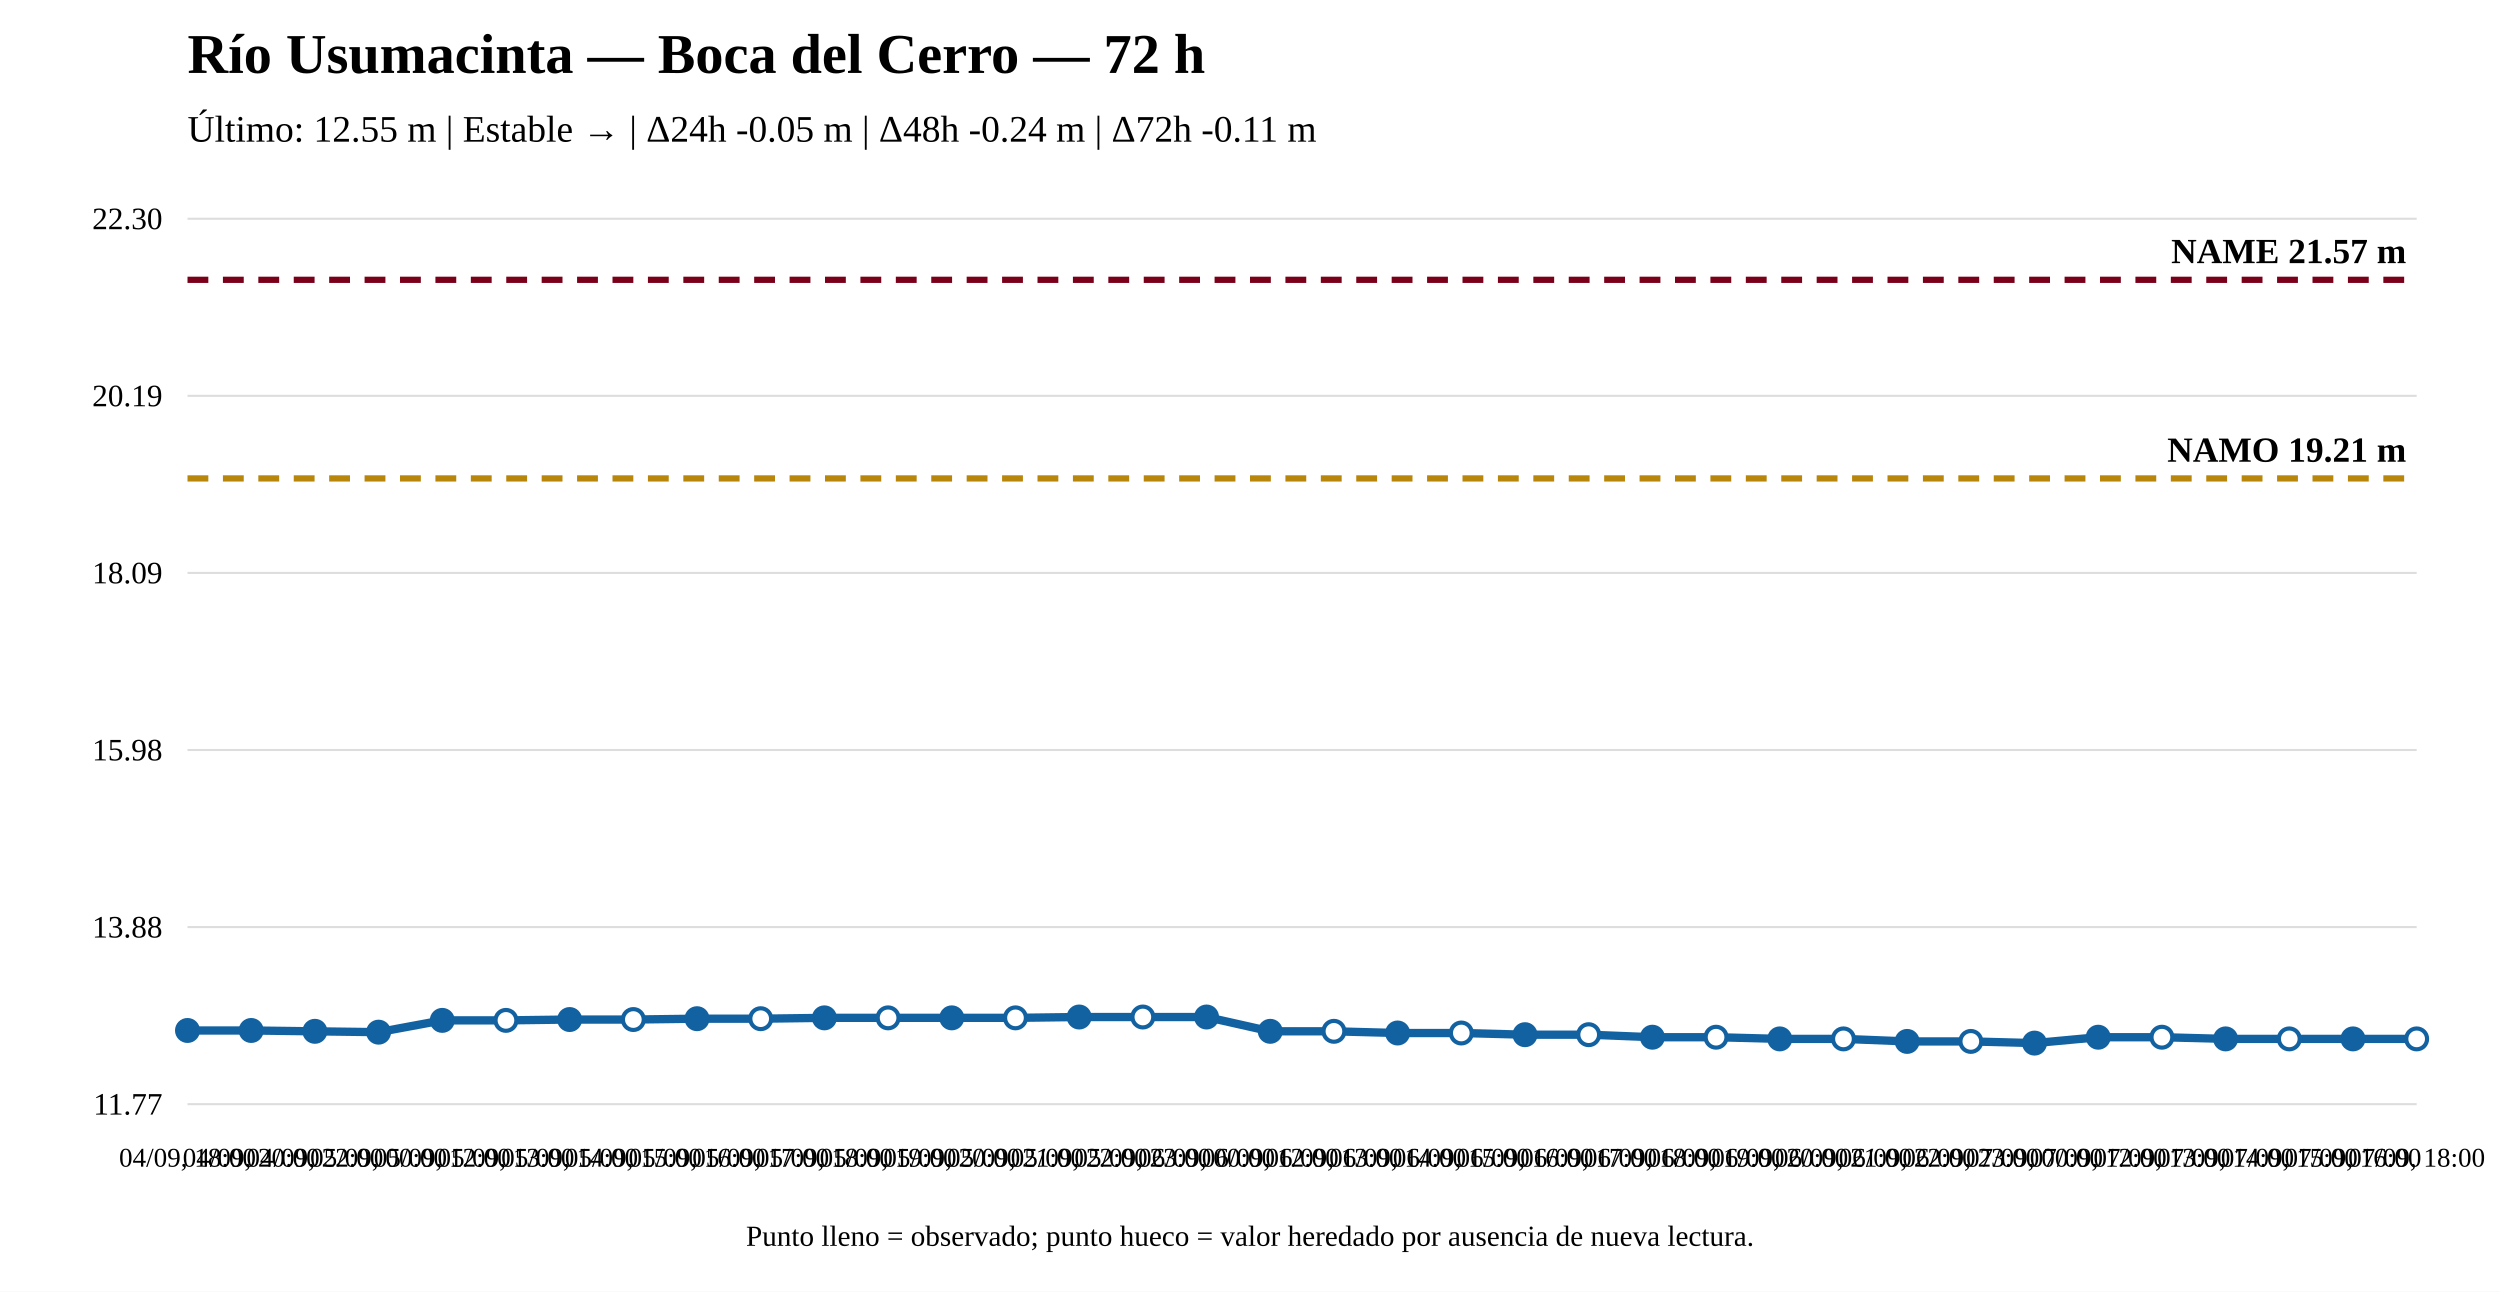
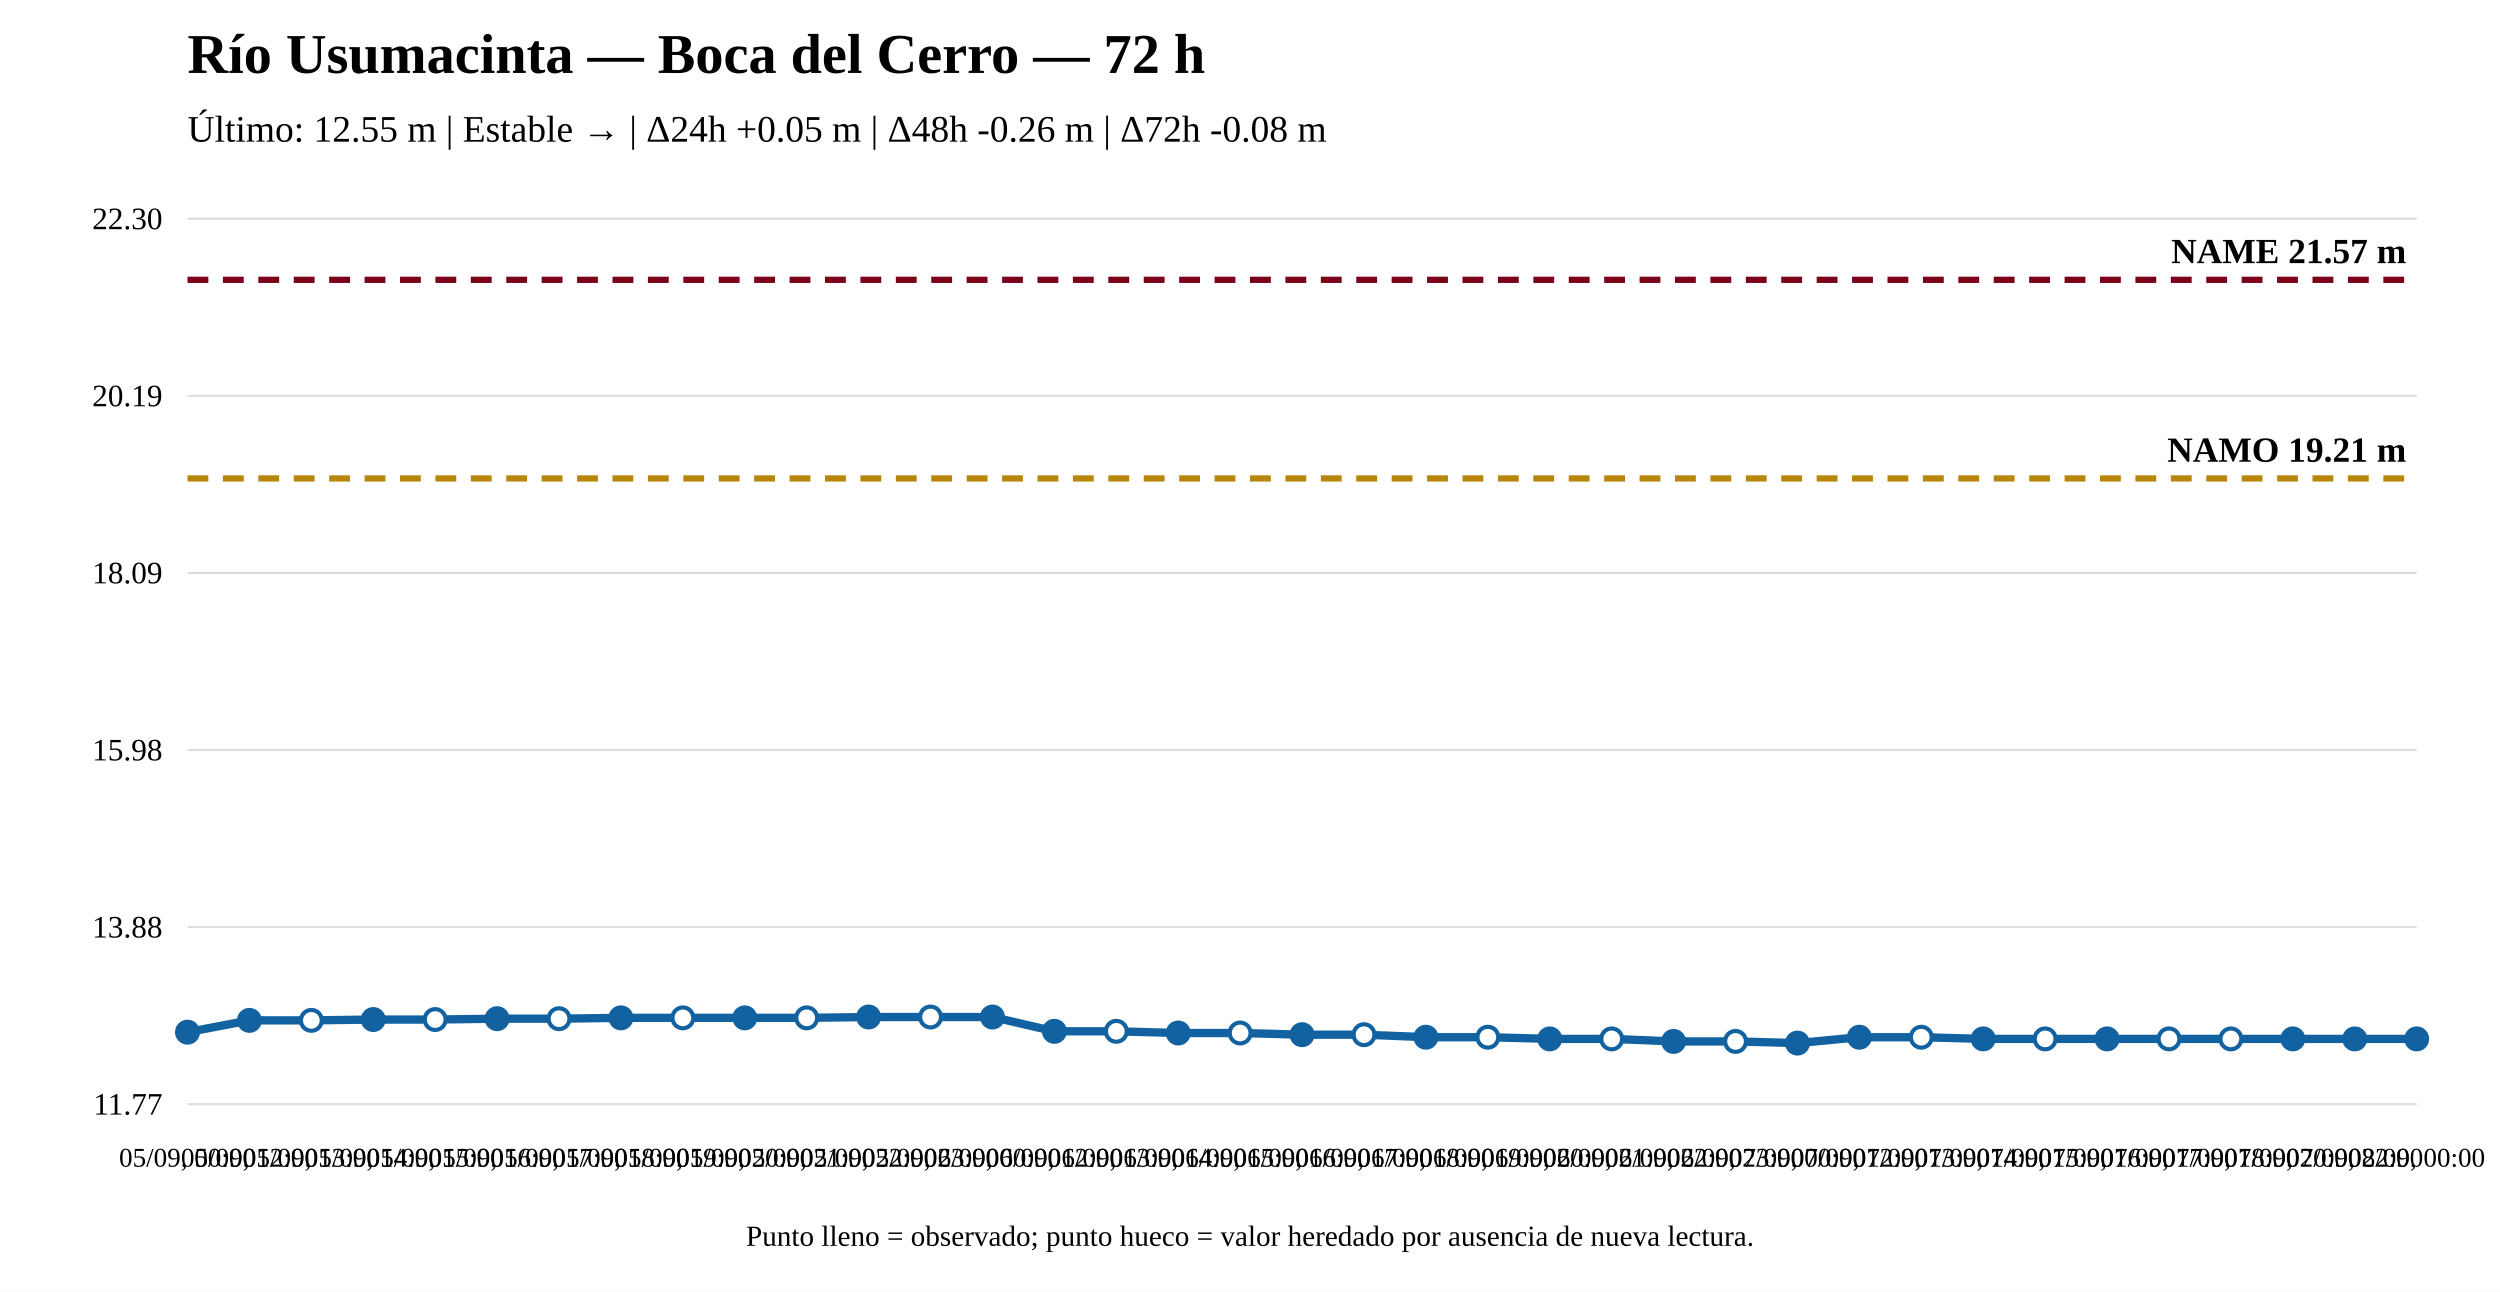
<svg xmlns="http://www.w3.org/2000/svg" width="1200" height="620" viewBox="0 0 1200 620">
  <rect width="100%" height="100%" fill="white" />
  <text x="90" y="35" font-size="27" font-weight="bold">Río Usumacinta — Boca del Cerro — 72 h</text>
-   <text x="90" y="68" font-size="18">Último: 12.55 m | Estable → | Δ24h -0.05 m | Δ48h -0.24 m | Δ72h -0.11 m</text>
+   <text x="90" y="68" font-size="18">Último: 12.55 m | Estable → | Δ24h +0.05 m | Δ48h -0.26 m | Δ72h -0.08 m</text>
  <line x1="90" y1="530" x2="1160" y2="530" stroke="#ddd" />
  <line x1="90" y1="445" x2="1160" y2="445" stroke="#ddd" />
  <line x1="90" y1="360" x2="1160" y2="360" stroke="#ddd" />
  <line x1="90" y1="275" x2="1160" y2="275" stroke="#ddd" />
  <line x1="90" y1="190" x2="1160" y2="190" stroke="#ddd" />
  <line x1="90" y1="105" x2="1160" y2="105" stroke="#ddd" />
  <text x="78" y="535" text-anchor="end" font-size="15">11.77</text>
  <text x="78" y="450" text-anchor="end" font-size="15">13.88</text>
  <text x="78" y="365" text-anchor="end" font-size="15">15.98</text>
  <text x="78" y="280" text-anchor="end" font-size="15">18.09</text>
  <text x="78" y="195" text-anchor="end" font-size="15">20.19</text>
  <text x="78" y="110" text-anchor="end" font-size="15">22.30</text>
  <line x1="90" y1="229.642" x2="1160" y2="229.642" stroke="#b8860b" stroke-width="3" stroke-dasharray="10 7" />
  <text x="1155" y="221.642" text-anchor="end" font-size="17" font-weight="bold">NAMO 19.21 m</text>
  <line x1="90" y1="134.31" x2="1160" y2="134.31" stroke="#7a0019" stroke-width="3" stroke-dasharray="10 7" />
  <text x="1155" y="126.31" text-anchor="end" font-size="17" font-weight="bold">NAME 21.57 m</text>
-   <polyline fill="none" stroke="#1261a0" stroke-width="4" points="90,494.63 120.571,494.63 151.143,495.034 181.714,495.438 212.286,489.783 242.857,489.783 273.429,489.379 304,489.379 334.571,488.975 365.143,488.975 395.714,488.571 426.286,488.571 456.857,488.571 487.429,488.571 518,488.167 548.571,488.167 579.143,488.167 609.714,495.034 640.286,495.034 670.857,495.842 701.429,495.842 732,496.65 762.571,496.65 793.143,497.862 823.714,497.862 854.286,498.67 884.857,498.67 915.429,499.882 946,499.882 976.571,500.69 1007.143,497.862 1037.714,497.862 1068.286,498.67 1098.857,498.67 1129.429,498.67 1160,498.67" />
-   <circle cx="90" cy="494.63" r="5" fill="#1261a0" stroke="#1261a0" stroke-width="2" />
-   <circle cx="120.571" cy="494.63" r="5" fill="#1261a0" stroke="#1261a0" stroke-width="2" />
-   <circle cx="151.143" cy="495.034" r="5" fill="#1261a0" stroke="#1261a0" stroke-width="2" />
-   <circle cx="181.714" cy="495.438" r="5" fill="#1261a0" stroke="#1261a0" stroke-width="2" />
-   <circle cx="212.286" cy="489.783" r="5" fill="#1261a0" stroke="#1261a0" stroke-width="2" />
-   <circle cx="242.857" cy="489.783" r="5" fill="white" stroke="#1261a0" stroke-width="2" />
-   <circle cx="273.429" cy="489.379" r="5" fill="#1261a0" stroke="#1261a0" stroke-width="2" />
-   <circle cx="304" cy="489.379" r="5" fill="white" stroke="#1261a0" stroke-width="2" />
-   <circle cx="334.571" cy="488.975" r="5" fill="#1261a0" stroke="#1261a0" stroke-width="2" />
-   <circle cx="365.143" cy="488.975" r="5" fill="white" stroke="#1261a0" stroke-width="2" />
-   <circle cx="395.714" cy="488.571" r="5" fill="#1261a0" stroke="#1261a0" stroke-width="2" />
-   <circle cx="426.286" cy="488.571" r="5" fill="white" stroke="#1261a0" stroke-width="2" />
-   <circle cx="456.857" cy="488.571" r="5" fill="#1261a0" stroke="#1261a0" stroke-width="2" />
-   <circle cx="487.429" cy="488.571" r="5" fill="white" stroke="#1261a0" stroke-width="2" />
-   <circle cx="518" cy="488.167" r="5" fill="#1261a0" stroke="#1261a0" stroke-width="2" />
-   <circle cx="548.571" cy="488.167" r="5" fill="white" stroke="#1261a0" stroke-width="2" />
-   <circle cx="579.143" cy="488.167" r="5" fill="#1261a0" stroke="#1261a0" stroke-width="2" />
-   <circle cx="609.714" cy="495.034" r="5" fill="#1261a0" stroke="#1261a0" stroke-width="2" />
-   <circle cx="640.286" cy="495.034" r="5" fill="white" stroke="#1261a0" stroke-width="2" />
-   <circle cx="670.857" cy="495.842" r="5" fill="#1261a0" stroke="#1261a0" stroke-width="2" />
-   <circle cx="701.429" cy="495.842" r="5" fill="white" stroke="#1261a0" stroke-width="2" />
-   <circle cx="732" cy="496.65" r="5" fill="#1261a0" stroke="#1261a0" stroke-width="2" />
-   <circle cx="762.571" cy="496.65" r="5" fill="white" stroke="#1261a0" stroke-width="2" />
-   <circle cx="793.143" cy="497.862" r="5" fill="#1261a0" stroke="#1261a0" stroke-width="2" />
-   <circle cx="823.714" cy="497.862" r="5" fill="white" stroke="#1261a0" stroke-width="2" />
-   <circle cx="854.286" cy="498.67" r="5" fill="#1261a0" stroke="#1261a0" stroke-width="2" />
-   <circle cx="884.857" cy="498.67" r="5" fill="white" stroke="#1261a0" stroke-width="2" />
-   <circle cx="915.429" cy="499.882" r="5" fill="#1261a0" stroke="#1261a0" stroke-width="2" />
-   <circle cx="946" cy="499.882" r="5" fill="white" stroke="#1261a0" stroke-width="2" />
-   <circle cx="976.571" cy="500.69" r="5" fill="#1261a0" stroke="#1261a0" stroke-width="2" />
-   <circle cx="1007.143" cy="497.862" r="5" fill="#1261a0" stroke="#1261a0" stroke-width="2" />
-   <circle cx="1037.714" cy="497.862" r="5" fill="white" stroke="#1261a0" stroke-width="2" />
-   <circle cx="1068.286" cy="498.67" r="5" fill="#1261a0" stroke="#1261a0" stroke-width="2" />
-   <circle cx="1098.857" cy="498.67" r="5" fill="white" stroke="#1261a0" stroke-width="2" />
-   <circle cx="1129.429" cy="498.67" r="5" fill="#1261a0" stroke="#1261a0" stroke-width="2" />
-   <circle cx="1160" cy="498.67" r="5" fill="white" stroke="#1261a0" stroke-width="2" />
-   <text x="90" y="560" text-anchor="middle" font-size="13">04/09, 18:00</text>
-   <text x="120.571" y="560" text-anchor="middle" font-size="13">04/09, 20:00</text>
-   <text x="151.143" y="560" text-anchor="middle" font-size="13">04/09, 22:00</text>
-   <text x="181.714" y="560" text-anchor="middle" font-size="13">05/09, 00:00</text>
-   <text x="212.286" y="560" text-anchor="middle" font-size="13">05/09, 12:00</text>
-   <text x="242.857" y="560" text-anchor="middle" font-size="13">05/09, 13:00</text>
-   <text x="273.429" y="560" text-anchor="middle" font-size="13">05/09, 14:00</text>
-   <text x="304" y="560" text-anchor="middle" font-size="13">05/09, 15:00</text>
-   <text x="334.571" y="560" text-anchor="middle" font-size="13">05/09, 16:00</text>
-   <text x="365.143" y="560" text-anchor="middle" font-size="13">05/09, 17:00</text>
-   <text x="395.714" y="560" text-anchor="middle" font-size="13">05/09, 18:00</text>
-   <text x="426.286" y="560" text-anchor="middle" font-size="13">05/09, 19:00</text>
-   <text x="456.857" y="560" text-anchor="middle" font-size="13">05/09, 20:00</text>
-   <text x="487.429" y="560" text-anchor="middle" font-size="13">05/09, 21:00</text>
-   <text x="518" y="560" text-anchor="middle" font-size="13">05/09, 22:00</text>
-   <text x="548.571" y="560" text-anchor="middle" font-size="13">05/09, 23:00</text>
-   <text x="579.143" y="560" text-anchor="middle" font-size="13">06/09, 00:00</text>
-   <text x="609.714" y="560" text-anchor="middle" font-size="13">06/09, 12:00</text>
-   <text x="640.286" y="560" text-anchor="middle" font-size="13">06/09, 13:00</text>
-   <text x="670.857" y="560" text-anchor="middle" font-size="13">06/09, 14:00</text>
-   <text x="701.429" y="560" text-anchor="middle" font-size="13">06/09, 15:00</text>
-   <text x="732" y="560" text-anchor="middle" font-size="13">06/09, 16:00</text>
-   <text x="762.571" y="560" text-anchor="middle" font-size="13">06/09, 17:00</text>
-   <text x="793.143" y="560" text-anchor="middle" font-size="13">06/09, 18:00</text>
-   <text x="823.714" y="560" text-anchor="middle" font-size="13">06/09, 19:00</text>
-   <text x="854.286" y="560" text-anchor="middle" font-size="13">06/09, 20:00</text>
-   <text x="884.857" y="560" text-anchor="middle" font-size="13">06/09, 21:00</text>
-   <text x="915.429" y="560" text-anchor="middle" font-size="13">06/09, 22:00</text>
-   <text x="946" y="560" text-anchor="middle" font-size="13">06/09, 23:00</text>
-   <text x="976.571" y="560" text-anchor="middle" font-size="13">07/09, 00:00</text>
-   <text x="1007.143" y="560" text-anchor="middle" font-size="13">07/09, 12:00</text>
-   <text x="1037.714" y="560" text-anchor="middle" font-size="13">07/09, 13:00</text>
-   <text x="1068.286" y="560" text-anchor="middle" font-size="13">07/09, 14:00</text>
-   <text x="1098.857" y="560" text-anchor="middle" font-size="13">07/09, 15:00</text>
-   <text x="1129.429" y="560" text-anchor="middle" font-size="13">07/09, 16:00</text>
-   <text x="1160" y="560" text-anchor="middle" font-size="13">07/09, 18:00</text>
+   <polyline fill="none" stroke="#1261a0" stroke-width="4" points="90,495.438 119.722,489.783 149.444,489.783 179.167,489.379 208.889,489.379 238.611,488.975 268.333,488.975 298.056,488.571 327.778,488.571 357.5,488.571 387.222,488.571 416.944,488.167 446.667,488.167 476.389,488.167 506.111,495.034 535.833,495.034 565.556,495.842 595.278,495.842 625,496.65 654.722,496.65 684.444,497.862 714.167,497.862 743.889,498.67 773.611,498.67 803.333,499.882 833.056,499.882 862.778,500.69 892.5,497.862 922.222,497.862 951.944,498.67 981.667,498.67 1011.389,498.67 1041.111,498.67 1070.833,498.67 1100.556,498.67 1130.278,498.67 1160,498.67" />
+   <circle cx="90" cy="495.438" r="5" fill="#1261a0" stroke="#1261a0" stroke-width="2" />
+   <circle cx="119.722" cy="489.783" r="5" fill="#1261a0" stroke="#1261a0" stroke-width="2" />
+   <circle cx="149.444" cy="489.783" r="5" fill="white" stroke="#1261a0" stroke-width="2" />
+   <circle cx="179.167" cy="489.379" r="5" fill="#1261a0" stroke="#1261a0" stroke-width="2" />
+   <circle cx="208.889" cy="489.379" r="5" fill="white" stroke="#1261a0" stroke-width="2" />
+   <circle cx="238.611" cy="488.975" r="5" fill="#1261a0" stroke="#1261a0" stroke-width="2" />
+   <circle cx="268.333" cy="488.975" r="5" fill="white" stroke="#1261a0" stroke-width="2" />
+   <circle cx="298.056" cy="488.571" r="5" fill="#1261a0" stroke="#1261a0" stroke-width="2" />
+   <circle cx="327.778" cy="488.571" r="5" fill="white" stroke="#1261a0" stroke-width="2" />
+   <circle cx="357.5" cy="488.571" r="5" fill="#1261a0" stroke="#1261a0" stroke-width="2" />
+   <circle cx="387.222" cy="488.571" r="5" fill="white" stroke="#1261a0" stroke-width="2" />
+   <circle cx="416.944" cy="488.167" r="5" fill="#1261a0" stroke="#1261a0" stroke-width="2" />
+   <circle cx="446.667" cy="488.167" r="5" fill="white" stroke="#1261a0" stroke-width="2" />
+   <circle cx="476.389" cy="488.167" r="5" fill="#1261a0" stroke="#1261a0" stroke-width="2" />
+   <circle cx="506.111" cy="495.034" r="5" fill="#1261a0" stroke="#1261a0" stroke-width="2" />
+   <circle cx="535.833" cy="495.034" r="5" fill="white" stroke="#1261a0" stroke-width="2" />
+   <circle cx="565.556" cy="495.842" r="5" fill="#1261a0" stroke="#1261a0" stroke-width="2" />
+   <circle cx="595.278" cy="495.842" r="5" fill="white" stroke="#1261a0" stroke-width="2" />
+   <circle cx="625" cy="496.65" r="5" fill="#1261a0" stroke="#1261a0" stroke-width="2" />
+   <circle cx="654.722" cy="496.65" r="5" fill="white" stroke="#1261a0" stroke-width="2" />
+   <circle cx="684.444" cy="497.862" r="5" fill="#1261a0" stroke="#1261a0" stroke-width="2" />
+   <circle cx="714.167" cy="497.862" r="5" fill="white" stroke="#1261a0" stroke-width="2" />
+   <circle cx="743.889" cy="498.67" r="5" fill="#1261a0" stroke="#1261a0" stroke-width="2" />
+   <circle cx="773.611" cy="498.67" r="5" fill="white" stroke="#1261a0" stroke-width="2" />
+   <circle cx="803.333" cy="499.882" r="5" fill="#1261a0" stroke="#1261a0" stroke-width="2" />
+   <circle cx="833.056" cy="499.882" r="5" fill="white" stroke="#1261a0" stroke-width="2" />
+   <circle cx="862.778" cy="500.69" r="5" fill="#1261a0" stroke="#1261a0" stroke-width="2" />
+   <circle cx="892.5" cy="497.862" r="5" fill="#1261a0" stroke="#1261a0" stroke-width="2" />
+   <circle cx="922.222" cy="497.862" r="5" fill="white" stroke="#1261a0" stroke-width="2" />
+   <circle cx="951.944" cy="498.67" r="5" fill="#1261a0" stroke="#1261a0" stroke-width="2" />
+   <circle cx="981.667" cy="498.67" r="5" fill="white" stroke="#1261a0" stroke-width="2" />
+   <circle cx="1011.389" cy="498.67" r="5" fill="#1261a0" stroke="#1261a0" stroke-width="2" />
+   <circle cx="1041.111" cy="498.67" r="5" fill="white" stroke="#1261a0" stroke-width="2" />
+   <circle cx="1070.833" cy="498.67" r="5" fill="white" stroke="#1261a0" stroke-width="2" />
+   <circle cx="1100.556" cy="498.67" r="5" fill="#1261a0" stroke="#1261a0" stroke-width="2" />
+   <circle cx="1130.278" cy="498.67" r="5" fill="#1261a0" stroke="#1261a0" stroke-width="2" />
+   <circle cx="1160" cy="498.67" r="5" fill="#1261a0" stroke="#1261a0" stroke-width="2" />
+   <text x="90" y="560" text-anchor="middle" font-size="13">05/09, 00:00</text>
+   <text x="119.722" y="560" text-anchor="middle" font-size="13">05/09, 12:00</text>
+   <text x="149.444" y="560" text-anchor="middle" font-size="13">05/09, 13:00</text>
+   <text x="179.167" y="560" text-anchor="middle" font-size="13">05/09, 14:00</text>
+   <text x="208.889" y="560" text-anchor="middle" font-size="13">05/09, 15:00</text>
+   <text x="238.611" y="560" text-anchor="middle" font-size="13">05/09, 16:00</text>
+   <text x="268.333" y="560" text-anchor="middle" font-size="13">05/09, 17:00</text>
+   <text x="298.056" y="560" text-anchor="middle" font-size="13">05/09, 18:00</text>
+   <text x="327.778" y="560" text-anchor="middle" font-size="13">05/09, 19:00</text>
+   <text x="357.5" y="560" text-anchor="middle" font-size="13">05/09, 20:00</text>
+   <text x="387.222" y="560" text-anchor="middle" font-size="13">05/09, 21:00</text>
+   <text x="416.944" y="560" text-anchor="middle" font-size="13">05/09, 22:00</text>
+   <text x="446.667" y="560" text-anchor="middle" font-size="13">05/09, 23:00</text>
+   <text x="476.389" y="560" text-anchor="middle" font-size="13">06/09, 00:00</text>
+   <text x="506.111" y="560" text-anchor="middle" font-size="13">06/09, 12:00</text>
+   <text x="535.833" y="560" text-anchor="middle" font-size="13">06/09, 13:00</text>
+   <text x="565.556" y="560" text-anchor="middle" font-size="13">06/09, 14:00</text>
+   <text x="595.278" y="560" text-anchor="middle" font-size="13">06/09, 15:00</text>
+   <text x="625" y="560" text-anchor="middle" font-size="13">06/09, 16:00</text>
+   <text x="654.722" y="560" text-anchor="middle" font-size="13">06/09, 17:00</text>
+   <text x="684.444" y="560" text-anchor="middle" font-size="13">06/09, 18:00</text>
+   <text x="714.167" y="560" text-anchor="middle" font-size="13">06/09, 19:00</text>
+   <text x="743.889" y="560" text-anchor="middle" font-size="13">06/09, 20:00</text>
+   <text x="773.611" y="560" text-anchor="middle" font-size="13">06/09, 21:00</text>
+   <text x="803.333" y="560" text-anchor="middle" font-size="13">06/09, 22:00</text>
+   <text x="833.056" y="560" text-anchor="middle" font-size="13">06/09, 23:00</text>
+   <text x="862.778" y="560" text-anchor="middle" font-size="13">07/09, 00:00</text>
+   <text x="892.5" y="560" text-anchor="middle" font-size="13">07/09, 12:00</text>
+   <text x="922.222" y="560" text-anchor="middle" font-size="13">07/09, 13:00</text>
+   <text x="951.944" y="560" text-anchor="middle" font-size="13">07/09, 14:00</text>
+   <text x="981.667" y="560" text-anchor="middle" font-size="13">07/09, 15:00</text>
+   <text x="1011.389" y="560" text-anchor="middle" font-size="13">07/09, 16:00</text>
+   <text x="1041.111" y="560" text-anchor="middle" font-size="13">07/09, 17:00</text>
+   <text x="1070.833" y="560" text-anchor="middle" font-size="13">07/09, 18:00</text>
+   <text x="1100.556" y="560" text-anchor="middle" font-size="13">07/09, 20:00</text>
+   <text x="1130.278" y="560" text-anchor="middle" font-size="13">07/09, 22:00</text>
+   <text x="1160" y="560" text-anchor="middle" font-size="13">08/09, 00:00</text>
  <text x="600" y="598" text-anchor="middle" font-size="14">Punto lleno = observado; punto hueco = valor heredado por ausencia de nueva lectura.</text>
</svg>
